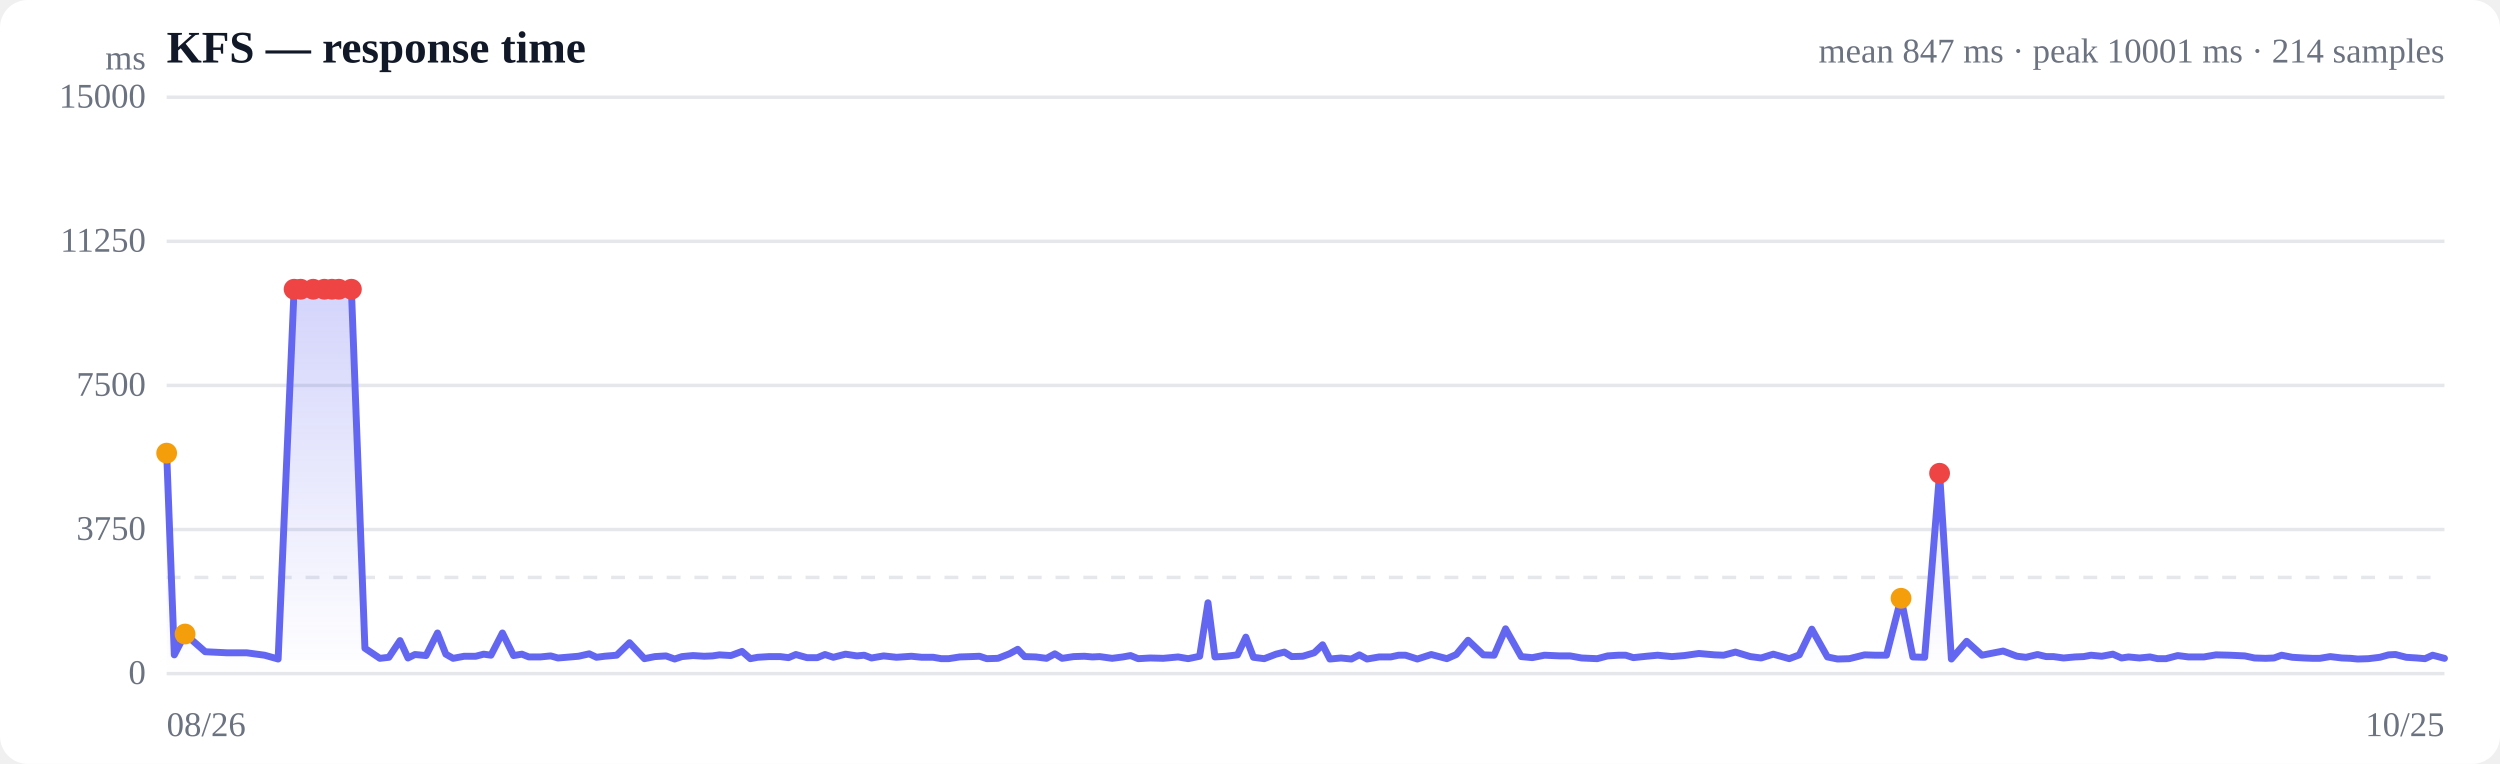
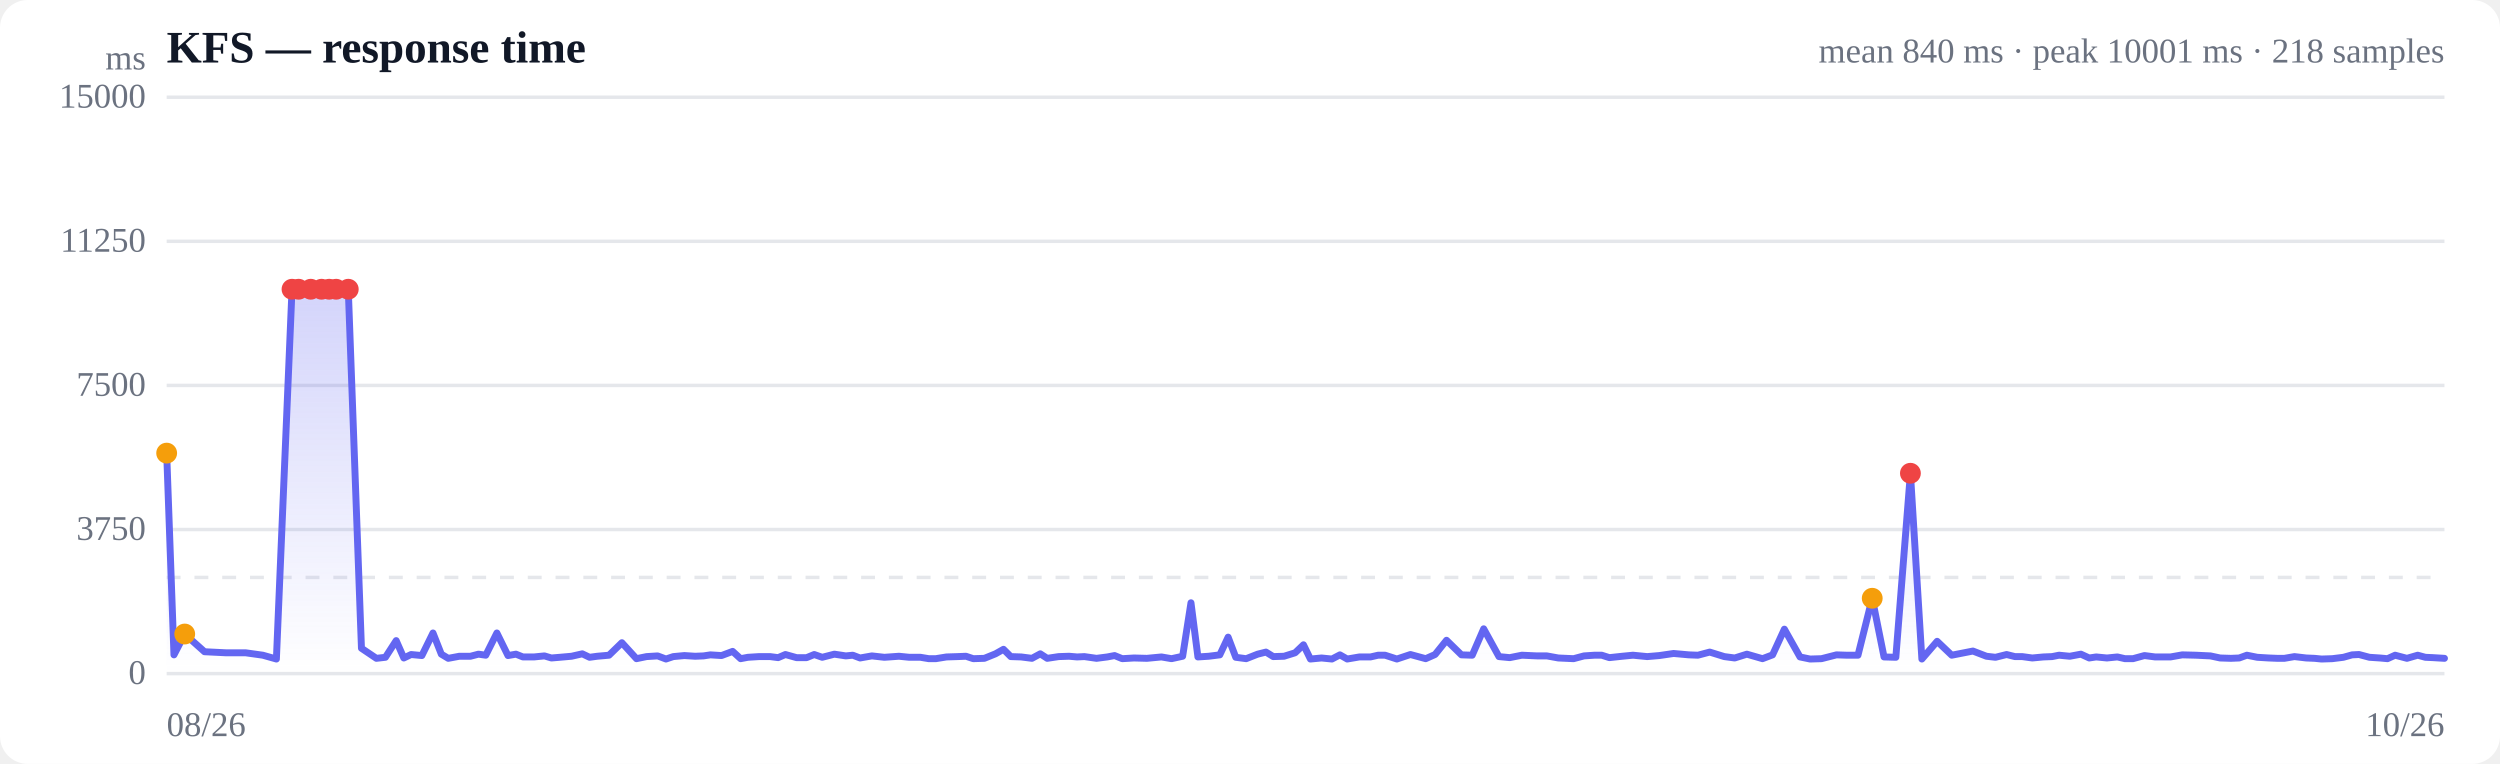
<svg xmlns="http://www.w3.org/2000/svg" viewBox="0 0 720 220" width="720" height="220" role="img" aria-label="Response time over time">
  <style>
  :root { color-scheme: light dark; }
  .bg { fill: #ffffff; }
  .grid { stroke: #e5e7eb; stroke-width: 1; }
  .axis { fill: #6b7280; font-size: 10px; }
  .title { fill: #111827; font-size: 13px; font-weight: 600; }
  .sub { fill: #6b7280; font-size: 10px; }
  .line { stroke: #6366f1; stroke-width: 2; fill: none; stroke-linejoin: round; stroke-linecap: round; }
  .area { fill: url(#fade); }
  .dot-degraded { fill: #f59e0b; }
  .dot-down { fill: #ef4444; }
  .empty { fill: #9ca3af; font-size: 12px; }
  @media (prefers-color-scheme: dark) {
    .bg { fill: #0b0f19; }
    .grid { stroke: #1f2937; }
    .axis, .sub { fill: #9ca3af; }
    .title { fill: #f3f4f6; }
    .line { stroke: #818cf8; }
  }
</style>
  <defs>
    <linearGradient id="fade" x1="0" y1="0" x2="0" y2="1">
      <stop offset="0%" stop-color="#6366f1" stop-opacity="0.28" />
      <stop offset="100%" stop-color="#6366f1" stop-opacity="0" />
    </linearGradient>
  </defs>
  <rect class="bg" width="720" height="220" rx="8" />
  <text class="title" x="48" y="18">KFS — response time</text>
-   <text class="sub" x="704" y="18" text-anchor="end">mean 847 ms · peak 10001 ms · 214 samples</text>
+   <text class="sub" x="704" y="18" text-anchor="end">mean 840 ms · peak 10001 ms · 218 samples</text>
  <line class="grid" x1="48" y1="194.0" x2="704" y2="194.0" />
  <text class="axis" x="42" y="197" text-anchor="end">0</text>
  <line class="grid" x1="48" y1="152.5" x2="704" y2="152.5" />
  <text class="axis" x="42" y="155.5" text-anchor="end">3750</text>
  <line class="grid" x1="48" y1="111.0" x2="704" y2="111.0" />
  <text class="axis" x="42" y="114" text-anchor="end">7500</text>
  <line class="grid" x1="48" y1="69.5" x2="704" y2="69.5" />
  <text class="axis" x="42" y="72.5" text-anchor="end">11250</text>
  <line class="grid" x1="48" y1="28.0" x2="704" y2="28.0" />
  <text class="axis" x="42" y="31" text-anchor="end">15000</text>
  <line class="grid" stroke-dasharray="4 4" x1="48" y1="166.3" x2="704" y2="166.3" />
-   <path class="area" d="M48.0,130.5 L48.0,130.5 L50.2,188.6 L53.3,182.6 L59.1,187.7 L65.3,188.0 L71.0,188.0 L76.2,188.7 L80.1,189.8 L84.7,83.3 L86.6,83.3 L90.2,83.3 L93.4,83.3 L95.6,83.3 L97.6,83.3 L101.2,83.3 L105.1,186.7 L109.4,189.6 L112.0,189.3 L115.2,184.5 L117.5,189.5 L119.5,188.5 L122.7,188.8 L126.0,182.3 L128.4,188.4 L130.5,189.6 L133.7,189.0 L137.0,189.0 L139.3,188.4 L141.4,188.7 L144.7,182.3 L147.9,188.8 L150.3,188.4 L152.3,189.2 L155.6,189.2 L158.6,188.9 L160.7,189.5 L163.1,189.3 L166.6,189.0 L169.7,188.3 L171.8,189.3 L174.1,189.0 L177.6,188.7 L181.3,185.1 L185.6,189.7 L188.6,189.1 L191.8,188.9 L194.3,189.8 L196.4,189.1 L199.6,188.8 L202.8,189.0 L205.2,188.9 L207.2,188.6 L210.5,188.8 L213.7,187.6 L216.1,189.7 L218.2,189.3 L221.5,189.1 L224.7,189.1 L227.1,189.4 L229.2,188.5 L232.4,189.4 L235.4,189.4 L237.6,188.5 L240.0,189.3 L243.5,188.4 L246.8,188.9 L248.9,188.7 L251.0,189.5 L254.5,188.9 L258.2,189.3 L262.5,189.0 L265.5,189.3 L268.8,189.3 L271.1,189.7 L273.2,189.7 L276.4,189.2 L279.6,189.1 L282.1,189.0 L284.2,189.7 L287.4,189.6 L290.7,188.3 L293.1,187.0 L295.1,189.1 L298.3,189.2 L301.4,189.6 L303.8,188.3 L305.9,189.6 L309.2,189.1 L312.3,189.0 L314.6,189.2 L316.7,189.1 L320.3,189.6 L323.4,189.2 L325.6,188.8 L327.8,189.7 L331.3,189.5 L335.0,189.6 L339.3,189.2 L342.2,189.7 L345.5,189.0 L347.9,173.6 L349.9,189.2 L353.1,189.0 L356.4,188.6 L358.8,183.5 L361.0,189.3 L364.1,189.7 L367.5,188.4 L369.9,187.8 L372.0,189.1 L375.2,189.0 L378.5,188.0 L380.9,185.7 L383.0,189.8 L386.2,189.5 L389.2,189.8 L391.5,188.6 L393.7,189.8 L397.2,189.2 L400.5,189.2 L402.8,188.7 L404.8,188.7 L408.2,189.8 L412.2,188.5 L416.7,189.7 L419.4,188.5 L422.8,184.4 L427.2,188.6 L430.3,188.7 L433.6,181.1 L438.1,189.1 L441.3,189.4 L444.8,188.7 L449.3,188.9 L452.2,188.9 L455.5,189.5 L460.0,189.7 L463.0,188.9 L466.1,188.7 L468.2,188.7 L470.4,189.4 L474.2,189.0 L477.4,188.7 L481.5,189.1 L485.1,188.8 L489.3,188.2 L493.8,188.6 L496.4,188.7 L499.8,187.8 L504.1,189.1 L507.2,189.5 L510.7,188.4 L515.3,189.7 L518.2,188.6 L521.8,181.2 L526.3,189.2 L529.2,189.8 L532.6,189.7 L537.0,188.6 L540.1,188.7 L543.3,188.7 L547.5,172.3 L550.9,189.2 L554.3,189.3 L558.6,136.3 L562.0,189.8 L566.4,184.7 L570.8,188.7 L576.9,187.5 L580.9,189.0 L583.5,189.3 L586.8,188.5 L589.3,189.1 L591.4,189.1 L594.3,189.5 L597.6,189.2 L600.1,189.1 L602.2,188.7 L605.3,189.0 L608.5,188.4 L611.0,189.5 L613.0,189.2 L616.2,189.5 L619.2,189.2 L621.4,189.7 L623.8,189.7 L627.2,188.8 L630.3,189.2 L632.6,189.2 L634.7,189.2 L638.2,188.6 L642.2,188.7 L646.5,188.9 L649.3,189.5 L652.5,189.6 L654.9,189.5 L657.1,188.7 L660.2,189.3 L663.6,189.5 L666.0,189.6 L668.1,189.6 L671.1,189.1 L674.5,189.5 L677.0,189.6 L679.0,189.8 L682.1,189.7 L685.4,189.3 L687.9,188.6 L689.9,188.5 L693.0,189.3 L696.1,189.5 L698.4,189.7 L700.6,188.7 L704.0,189.6 L704.0,194.0 L48.0,194.0 Z" />
-   <path class="line" d="M48.0,130.5 L50.2,188.6 L53.3,182.6 L59.1,187.7 L65.3,188.0 L71.0,188.0 L76.2,188.7 L80.1,189.8 L84.7,83.3 L86.6,83.3 L90.2,83.3 L93.4,83.3 L95.6,83.3 L97.6,83.3 L101.2,83.3 L105.1,186.7 L109.4,189.6 L112.0,189.3 L115.2,184.5 L117.5,189.5 L119.5,188.5 L122.7,188.8 L126.0,182.3 L128.4,188.4 L130.5,189.6 L133.7,189.0 L137.0,189.0 L139.3,188.4 L141.4,188.7 L144.7,182.3 L147.9,188.8 L150.3,188.4 L152.3,189.2 L155.6,189.2 L158.6,188.9 L160.7,189.5 L163.1,189.3 L166.6,189.0 L169.7,188.3 L171.8,189.3 L174.1,189.0 L177.6,188.7 L181.3,185.1 L185.6,189.7 L188.6,189.1 L191.8,188.9 L194.3,189.8 L196.4,189.1 L199.6,188.8 L202.8,189.0 L205.2,188.9 L207.2,188.6 L210.5,188.8 L213.7,187.6 L216.1,189.7 L218.2,189.3 L221.5,189.1 L224.7,189.1 L227.1,189.4 L229.2,188.5 L232.4,189.4 L235.4,189.4 L237.6,188.5 L240.0,189.3 L243.5,188.4 L246.8,188.9 L248.9,188.7 L251.0,189.5 L254.5,188.9 L258.2,189.3 L262.5,189.0 L265.5,189.3 L268.8,189.3 L271.1,189.7 L273.2,189.7 L276.4,189.2 L279.6,189.1 L282.1,189.0 L284.2,189.7 L287.4,189.6 L290.7,188.3 L293.1,187.0 L295.1,189.1 L298.3,189.2 L301.4,189.6 L303.8,188.3 L305.9,189.6 L309.2,189.1 L312.3,189.0 L314.6,189.2 L316.7,189.1 L320.3,189.6 L323.4,189.2 L325.6,188.8 L327.8,189.7 L331.3,189.5 L335.0,189.6 L339.3,189.2 L342.2,189.7 L345.5,189.0 L347.9,173.6 L349.9,189.2 L353.1,189.0 L356.4,188.6 L358.8,183.5 L361.0,189.3 L364.1,189.7 L367.5,188.4 L369.9,187.8 L372.0,189.1 L375.2,189.0 L378.5,188.0 L380.9,185.7 L383.0,189.8 L386.2,189.5 L389.2,189.8 L391.5,188.6 L393.7,189.8 L397.2,189.2 L400.5,189.2 L402.8,188.7 L404.8,188.7 L408.2,189.8 L412.2,188.5 L416.7,189.7 L419.4,188.5 L422.8,184.4 L427.2,188.6 L430.3,188.7 L433.6,181.1 L438.1,189.1 L441.3,189.4 L444.8,188.7 L449.3,188.9 L452.2,188.9 L455.5,189.5 L460.0,189.7 L463.0,188.9 L466.1,188.7 L468.2,188.7 L470.4,189.4 L474.2,189.0 L477.4,188.7 L481.5,189.1 L485.1,188.8 L489.3,188.2 L493.8,188.6 L496.4,188.7 L499.8,187.8 L504.1,189.1 L507.2,189.5 L510.7,188.4 L515.3,189.7 L518.2,188.6 L521.8,181.2 L526.3,189.2 L529.2,189.8 L532.6,189.7 L537.0,188.6 L540.1,188.7 L543.3,188.7 L547.5,172.3 L550.9,189.2 L554.3,189.3 L558.6,136.3 L562.0,189.8 L566.4,184.7 L570.8,188.7 L576.9,187.5 L580.9,189.0 L583.5,189.3 L586.8,188.5 L589.3,189.1 L591.4,189.1 L594.3,189.5 L597.6,189.2 L600.1,189.1 L602.2,188.7 L605.3,189.0 L608.5,188.4 L611.0,189.5 L613.0,189.2 L616.2,189.5 L619.2,189.2 L621.4,189.7 L623.8,189.7 L627.2,188.8 L630.3,189.2 L632.6,189.2 L634.7,189.2 L638.2,188.6 L642.2,188.7 L646.5,188.9 L649.3,189.5 L652.5,189.6 L654.9,189.5 L657.1,188.7 L660.2,189.3 L663.6,189.5 L666.0,189.6 L668.1,189.6 L671.1,189.1 L674.5,189.5 L677.0,189.6 L679.0,189.8 L682.1,189.7 L685.4,189.3 L687.9,188.6 L689.9,188.5 L693.0,189.3 L696.1,189.5 L698.4,189.7 L700.6,188.7 L704.0,189.6" />
+   <path class="area" d="M48.0,130.5 L48.0,130.5 L50.1,188.6 L53.2,182.6 L58.9,187.7 L65.0,188.0 L70.7,188.0 L75.7,188.7 L79.6,189.8 L84.1,83.3 L86.0,83.3 L89.5,83.3 L92.6,83.3 L94.8,83.3 L96.8,83.3 L100.3,83.3 L104.1,186.7 L108.4,189.6 L111.0,189.3 L114.1,184.5 L116.3,189.5 L118.4,188.5 L121.5,188.8 L124.7,182.3 L127.1,188.4 L129.1,189.6 L132.3,189.0 L135.5,189.0 L137.8,188.4 L139.9,188.7 L143.1,182.3 L146.3,188.8 L148.6,188.4 L150.6,189.2 L153.8,189.2 L156.8,188.9 L158.8,189.5 L161.2,189.3 L164.6,189.0 L167.7,188.3 L169.8,189.3 L172.0,189.0 L175.4,188.7 L179.1,185.1 L183.3,189.7 L186.2,189.1 L189.4,188.9 L191.8,189.8 L193.9,189.1 L197.1,188.8 L200.2,189.0 L202.6,188.9 L204.6,188.6 L207.8,188.8 L211.0,187.6 L213.3,189.7 L215.4,189.3 L218.6,189.1 L221.8,189.1 L224.1,189.4 L226.2,188.5 L229.4,189.4 L232.3,189.4 L234.5,188.5 L236.8,189.3 L240.3,188.4 L243.6,188.9 L245.6,188.7 L247.7,189.5 L251.1,188.9 L254.7,189.3 L258.9,189.0 L261.9,189.3 L265.1,189.3 L267.5,189.7 L269.5,189.7 L272.6,189.2 L275.8,189.1 L278.2,189.0 L280.3,189.7 L283.5,189.6 L286.7,188.3 L289.0,187.0 L291.1,189.1 L294.1,189.2 L297.2,189.6 L299.6,188.3 L301.6,189.6 L304.9,189.1 L307.9,189.0 L310.2,189.2 L312.3,189.1 L315.8,189.6 L318.9,189.2 L321.0,188.8 L323.2,189.7 L326.6,189.5 L330.3,189.6 L334.5,189.2 L337.4,189.7 L340.6,189.0 L343.0,173.6 L345.0,189.2 L348.1,189.0 L351.3,188.6 L353.7,183.5 L355.9,189.3 L358.9,189.7 L362.2,188.4 L364.6,187.8 L366.7,189.1 L369.8,189.0 L373.0,188.0 L375.4,185.7 L377.4,189.8 L380.6,189.5 L383.6,189.8 L385.9,188.6 L388.0,189.8 L391.5,189.2 L394.7,189.2 L396.9,188.7 L398.9,188.7 L402.3,189.8 L406.2,188.5 L410.6,189.7 L413.3,188.5 L416.6,184.4 L420.9,188.6 L424.0,188.7 L427.3,181.1 L431.7,189.1 L434.8,189.4 L438.3,188.7 L442.7,188.9 L445.5,188.9 L448.8,189.5 L453.2,189.7 L456.2,188.9 L459.2,188.7 L461.3,188.7 L463.5,189.4 L467.2,189.0 L470.3,188.7 L474.4,189.1 L477.9,188.8 L482.0,188.2 L486.4,188.6 L489.0,188.7 L492.4,187.8 L496.6,189.1 L499.6,189.5 L503.1,188.4 L507.6,189.7 L510.5,188.6 L513.9,181.2 L518.4,189.2 L521.3,189.8 L524.6,189.7 L528.9,188.6 L531.9,188.7 L535.1,188.7 L539.2,172.3 L542.6,189.2 L546.0,189.3 L550.2,136.3 L553.5,189.8 L557.9,184.7 L562.1,188.7 L568.2,187.5 L572.1,189.0 L574.7,189.3 L577.9,188.5 L580.3,189.1 L582.4,189.1 L585.3,189.5 L588.5,189.2 L591.0,189.1 L593.0,188.7 L596.1,189.0 L599.3,188.4 L601.7,189.5 L603.7,189.2 L606.8,189.5 L609.8,189.2 L612.0,189.7 L614.3,189.7 L617.6,188.8 L620.7,189.2 L622.9,189.2 L625.1,189.2 L628.5,188.6 L632.4,188.7 L636.6,188.9 L639.4,189.5 L642.5,189.6 L644.9,189.5 L647.1,188.7 L650.1,189.3 L653.4,189.5 L655.9,189.6 L657.9,189.6 L660.8,189.1 L664.2,189.5 L666.6,189.6 L668.6,189.8 L671.7,189.7 L674.9,189.3 L677.4,188.6 L679.4,188.5 L682.4,189.3 L685.4,189.5 L687.6,189.7 L689.8,188.7 L693.2,189.6 L696.3,188.7 L698.5,189.3 L700.7,189.4 L704.0,189.6 L704.0,194.0 L48.0,194.0 Z" />
+   <path class="line" d="M48.0,130.5 L50.1,188.6 L53.2,182.6 L58.9,187.7 L65.0,188.0 L70.7,188.0 L75.7,188.7 L79.6,189.8 L84.1,83.3 L86.0,83.3 L89.5,83.3 L92.6,83.3 L94.8,83.3 L96.8,83.3 L100.3,83.3 L104.1,186.7 L108.4,189.6 L111.0,189.3 L114.1,184.5 L116.3,189.5 L118.4,188.5 L121.5,188.8 L124.7,182.3 L127.1,188.4 L129.1,189.6 L132.3,189.0 L135.5,189.0 L137.8,188.4 L139.9,188.7 L143.1,182.3 L146.3,188.8 L148.6,188.4 L150.6,189.2 L153.8,189.2 L156.8,188.9 L158.8,189.5 L161.2,189.3 L164.6,189.0 L167.7,188.3 L169.8,189.3 L172.0,189.0 L175.4,188.7 L179.1,185.1 L183.3,189.7 L186.2,189.1 L189.4,188.9 L191.8,189.8 L193.9,189.1 L197.1,188.8 L200.2,189.0 L202.6,188.9 L204.6,188.6 L207.8,188.8 L211.0,187.6 L213.3,189.7 L215.4,189.3 L218.6,189.1 L221.8,189.1 L224.1,189.4 L226.2,188.5 L229.4,189.4 L232.3,189.4 L234.5,188.5 L236.8,189.3 L240.3,188.4 L243.6,188.9 L245.6,188.7 L247.7,189.5 L251.1,188.9 L254.7,189.3 L258.9,189.0 L261.9,189.3 L265.1,189.3 L267.5,189.7 L269.5,189.7 L272.6,189.2 L275.8,189.1 L278.2,189.0 L280.3,189.7 L283.5,189.6 L286.7,188.3 L289.0,187.0 L291.1,189.1 L294.1,189.2 L297.2,189.6 L299.6,188.3 L301.6,189.6 L304.9,189.1 L307.9,189.0 L310.2,189.2 L312.3,189.1 L315.8,189.6 L318.9,189.2 L321.0,188.8 L323.2,189.7 L326.6,189.5 L330.3,189.6 L334.5,189.2 L337.4,189.7 L340.6,189.0 L343.0,173.6 L345.0,189.2 L348.1,189.0 L351.3,188.6 L353.7,183.5 L355.9,189.3 L358.9,189.7 L362.2,188.4 L364.6,187.8 L366.7,189.1 L369.8,189.0 L373.0,188.0 L375.4,185.7 L377.4,189.8 L380.6,189.5 L383.6,189.8 L385.9,188.6 L388.0,189.8 L391.5,189.2 L394.7,189.2 L396.9,188.7 L398.9,188.7 L402.3,189.8 L406.2,188.5 L410.6,189.7 L413.3,188.5 L416.6,184.4 L420.9,188.6 L424.0,188.7 L427.3,181.1 L431.7,189.1 L434.8,189.4 L438.3,188.7 L442.7,188.9 L445.5,188.9 L448.8,189.5 L453.2,189.7 L456.2,188.9 L459.2,188.7 L461.3,188.7 L463.5,189.4 L467.2,189.0 L470.3,188.7 L474.4,189.1 L477.9,188.8 L482.0,188.2 L486.4,188.6 L489.0,188.7 L492.4,187.8 L496.6,189.1 L499.6,189.5 L503.1,188.4 L507.6,189.7 L510.5,188.6 L513.9,181.2 L518.4,189.2 L521.3,189.8 L524.6,189.7 L528.9,188.6 L531.9,188.7 L535.1,188.7 L539.2,172.3 L542.6,189.2 L546.0,189.3 L550.2,136.3 L553.5,189.8 L557.9,184.7 L562.1,188.7 L568.2,187.5 L572.1,189.0 L574.7,189.3 L577.9,188.5 L580.3,189.1 L582.4,189.1 L585.3,189.5 L588.5,189.2 L591.0,189.1 L593.0,188.7 L596.1,189.0 L599.3,188.4 L601.7,189.5 L603.7,189.2 L606.8,189.5 L609.8,189.2 L612.0,189.7 L614.3,189.7 L617.6,188.8 L620.7,189.2 L622.9,189.2 L625.1,189.2 L628.5,188.6 L632.4,188.7 L636.6,188.9 L639.4,189.5 L642.5,189.6 L644.9,189.5 L647.1,188.7 L650.1,189.3 L653.4,189.5 L655.9,189.6 L657.9,189.6 L660.8,189.1 L664.2,189.5 L666.6,189.6 L668.6,189.8 L671.7,189.7 L674.9,189.3 L677.4,188.6 L679.4,188.5 L682.4,189.3 L685.4,189.5 L687.6,189.7 L689.8,188.7 L693.2,189.6 L696.3,188.7 L698.5,189.3 L700.7,189.4 L704.0,189.6" />
  <circle class="dot-degraded" cx="48.0" cy="130.5" r="3" />
-   <circle class="dot-degraded" cx="53.3" cy="182.6" r="3" />
-   <circle class="dot-down" cx="84.7" cy="83.3" r="3" />
-   <circle class="dot-down" cx="86.6" cy="83.3" r="3" />
-   <circle class="dot-down" cx="90.2" cy="83.3" r="3" />
-   <circle class="dot-down" cx="93.4" cy="83.3" r="3" />
-   <circle class="dot-down" cx="95.6" cy="83.3" r="3" />
-   <circle class="dot-down" cx="97.6" cy="83.3" r="3" />
-   <circle class="dot-down" cx="101.2" cy="83.3" r="3" />
-   <circle class="dot-degraded" cx="547.5" cy="172.3" r="3" />
-   <circle class="dot-down" cx="558.6" cy="136.3" r="3" />
+   <circle class="dot-degraded" cx="53.2" cy="182.6" r="3" />
+   <circle class="dot-down" cx="84.1" cy="83.3" r="3" />
+   <circle class="dot-down" cx="86.0" cy="83.3" r="3" />
+   <circle class="dot-down" cx="89.5" cy="83.3" r="3" />
+   <circle class="dot-down" cx="92.6" cy="83.3" r="3" />
+   <circle class="dot-down" cx="94.8" cy="83.3" r="3" />
+   <circle class="dot-down" cx="96.8" cy="83.3" r="3" />
+   <circle class="dot-down" cx="100.3" cy="83.3" r="3" />
+   <circle class="dot-degraded" cx="539.2" cy="172.3" r="3" />
+   <circle class="dot-down" cx="550.2" cy="136.3" r="3" />
  <text class="axis" x="48" y="212">08/26</text>
-   <text class="axis" x="704" y="212" text-anchor="end">10/25</text>
+   <text class="axis" x="704" y="212" text-anchor="end">10/26</text>
  <text class="axis" x="42" y="20" text-anchor="end">ms</text>
</svg>
